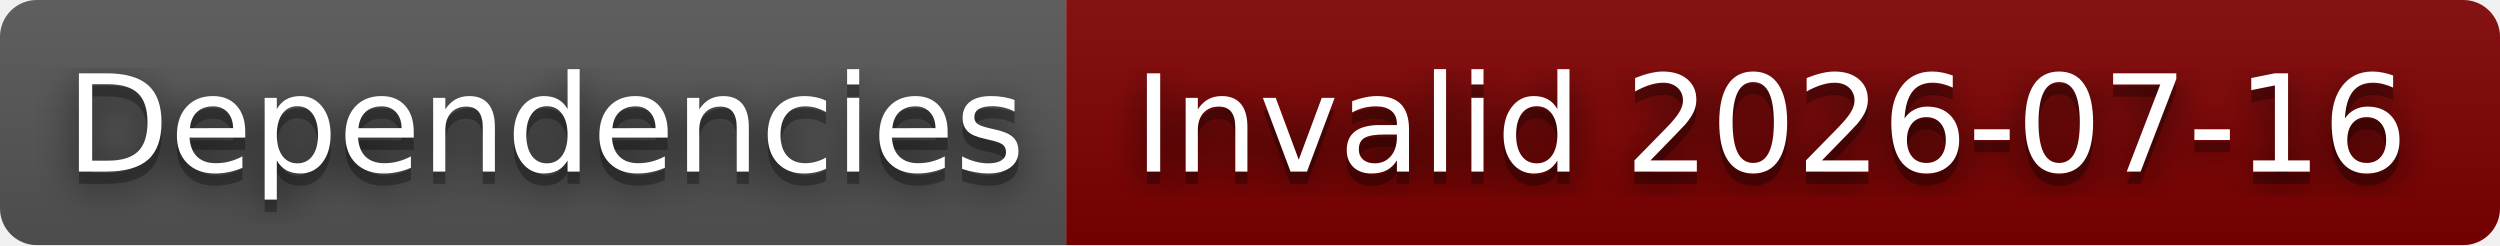
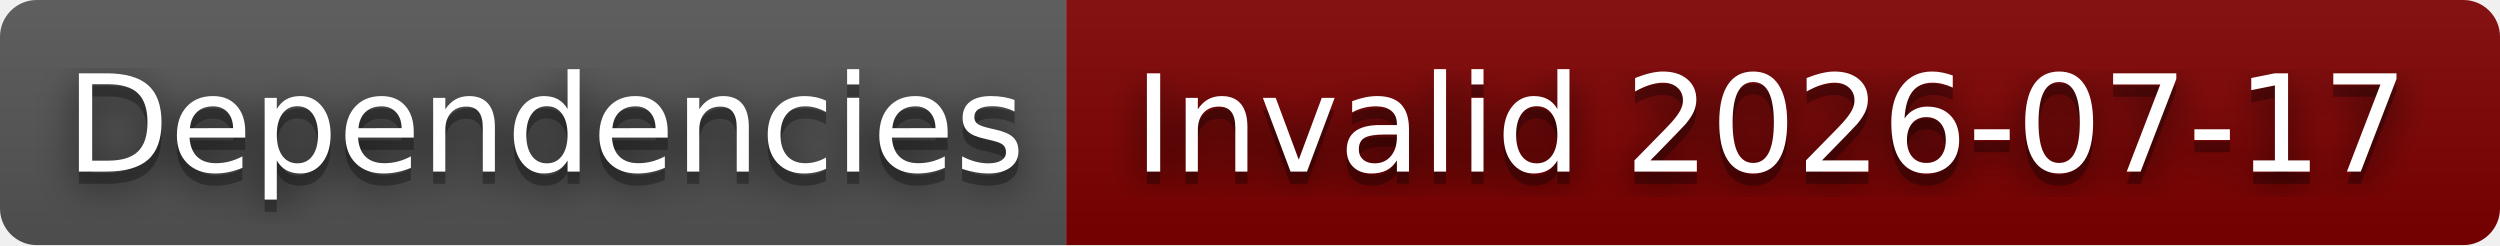
- <svg xmlns="http://www.w3.org/2000/svg" width="204" height="20" role="img" aria-label="Dependencies: Invalid 2026-07-16">
+ <svg xmlns="http://www.w3.org/2000/svg" width="204" height="20" role="img" aria-label="Dependencies: Invalid 2026-07-17">
  <filter id="blur">
    <feGaussianBlur stdDeviation="16" />
  </filter>
  <linearGradient id="s" x2="0" y2="100%">
    <stop offset="0" stop-color="#bbb" stop-opacity=".1" />
    <stop offset="1" stop-opacity=".1" />
  </linearGradient>
  <clipPath id="r">
    <rect width="204" height="20" rx="3" />
  </clipPath>
  <g clip-path="url(#r)">
    <rect width="87" height="20" fill="#555" />
    <rect x="87" width="117" height="20" fill="#800000" />
    <rect width="204" height="20" fill="url(#s)" />
  </g>
  <g fill="#fff" text-anchor="middle" font-family="Verdana,Geneva,DejaVu Sans,sans-serif" text-rendering="geometricPrecision" font-size="110">
    <g transform="scale(.1)">
      <g aria-hidden="true" fill="#010101">
        <text x="445" y="150" fill-opacity=".8" filter="url(#blur)" textLength="770">Dependencies</text>
        <text x="445" y="150" fill-opacity=".3" textLength="770">Dependencies</text>
      </g>
      <text x="445" y="140" textLength="770">Dependencies</text>
    </g>
    <g transform="scale(.1)">
      <g aria-hidden="true" fill="#010101">
-         <text x="1445" y="150" fill-opacity=".8" filter="url(#blur)" textLength="1070">Invalid 2026-07-16</text>
-         <text x="1445" y="150" fill-opacity=".3" textLength="1070">Invalid 2026-07-16</text>
+         <text x="1445" y="150" fill-opacity=".8" filter="url(#blur)" textLength="1070">Invalid 2026-07-17</text>
+         <text x="1445" y="150" fill-opacity=".3" textLength="1070">Invalid 2026-07-17</text>
      </g>
-       <text x="1445" y="140" textLength="1070">Invalid 2026-07-16</text>
+       <text x="1445" y="140" textLength="1070">Invalid 2026-07-17</text>
    </g>
  </g>
</svg>
